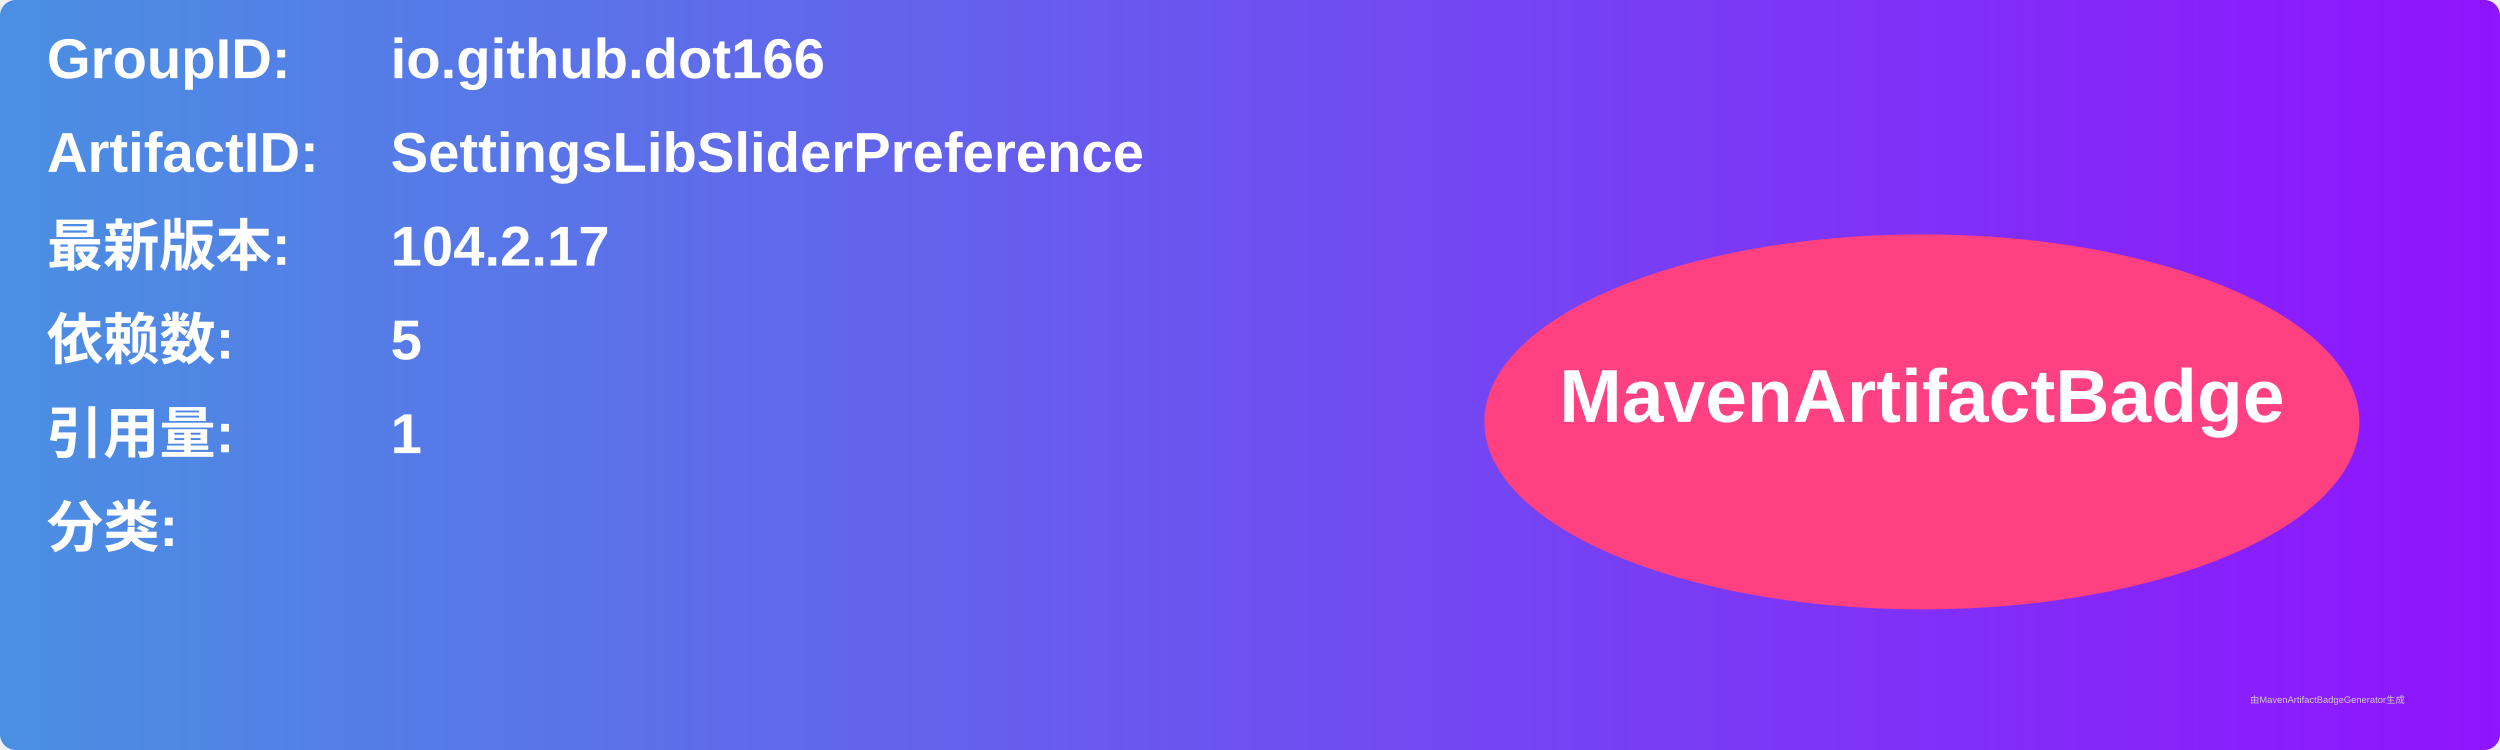
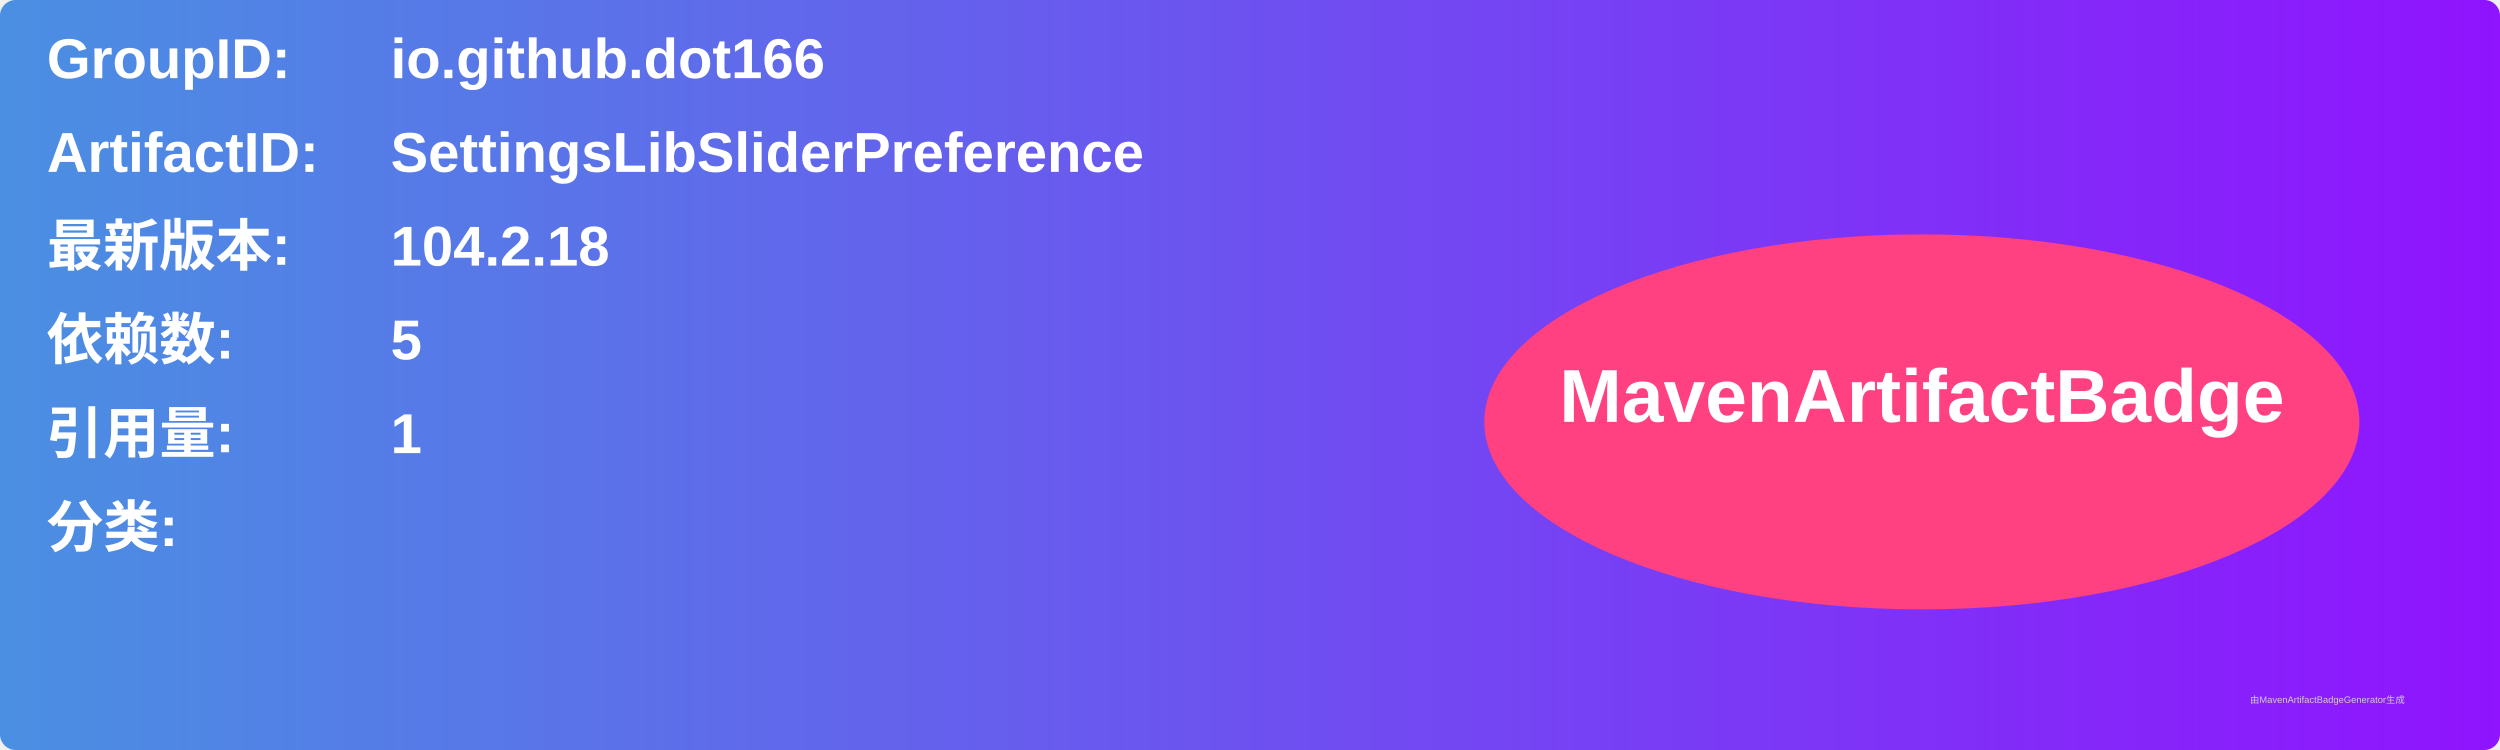
<svg xmlns="http://www.w3.org/2000/svg" width="800" height="240" viewBox="0 0 800 240">
  <linearGradient id="grad" x1="0%" y1="0%" x2="100%" y2="0%">
    <stop offset="0%" stop-color="#4a90e2" />
    <stop offset="100%" stop-color="#9013fe" />
  </linearGradient>
  <rect width="100%" height="100%" rx="5" ry="5" fill="url(#grad)" />
  <g transform="translate(15, 15)">
    <text x="0" y="10" font-family="Arial" font-size="18" fill="white" font-weight="bold" width="260">GroupID:</text>
    <text x="110" y="10" font-family="Arial" font-size="18" fill="white" font-weight="bold" width="460">io.github.dot166</text>
    <text x="0" y="40" font-family="Arial" font-size="18" fill="white" font-weight="bold" width="260">ArtifactID:</text>
    <text x="110" y="40" font-family="Arial" font-size="18" fill="white" font-weight="bold" width="460">SettingsLibSliderPreference</text>
    <text x="0" y="70" font-family="Arial" font-size="18" fill="white" font-weight="bold">最新版本:</text>
    <text x="110" y="70" font-family="Arial" font-size="18" fill="white" font-weight="bold">
-       <tspan font-weight="bold">104.2.17</tspan>
+       <tspan font-weight="bold">104.2.18</tspan>
    </text>
    <text x="0" y="100" font-family="Arial" font-size="18" fill="white" font-weight="bold">依赖数: </text>
    <text x="110" y="100" font-family="Arial" font-size="18" fill="white">
      <tspan font-weight="bold">5</tspan>
    </text>
    <text x="0" y="130" font-family="Arial" font-size="18" fill="white" font-weight="bold">引用量: </text>
    <text x="110" y="130" font-family="Arial" font-size="18" fill="white">
      <tspan font-weight="bold">1</tspan>
    </text>
    <text x="0" y="160" font-family="Arial" font-size="18" fill="white" font-weight="bold">分类:</text>
    <text x="10" y="190" font-family="Arial" font-size="10" fill="white">
      <tspan font-weight="bold" />
    </text>
    <ellipse cx="600" cy="120" rx="140" ry="60" fill="#ff4081" />
    <text x="600" y="120" text-anchor="middle" font-family="Arial" font-size="24" fill="white" font-weight="bold">MavenArtifactBadge</text>
  </g>
  <text x="720" y="225" font-family="Arial" font-size="3" fill="#d0d0d0">由MavenArtifactBadgeGenerator生成</text>
</svg>
